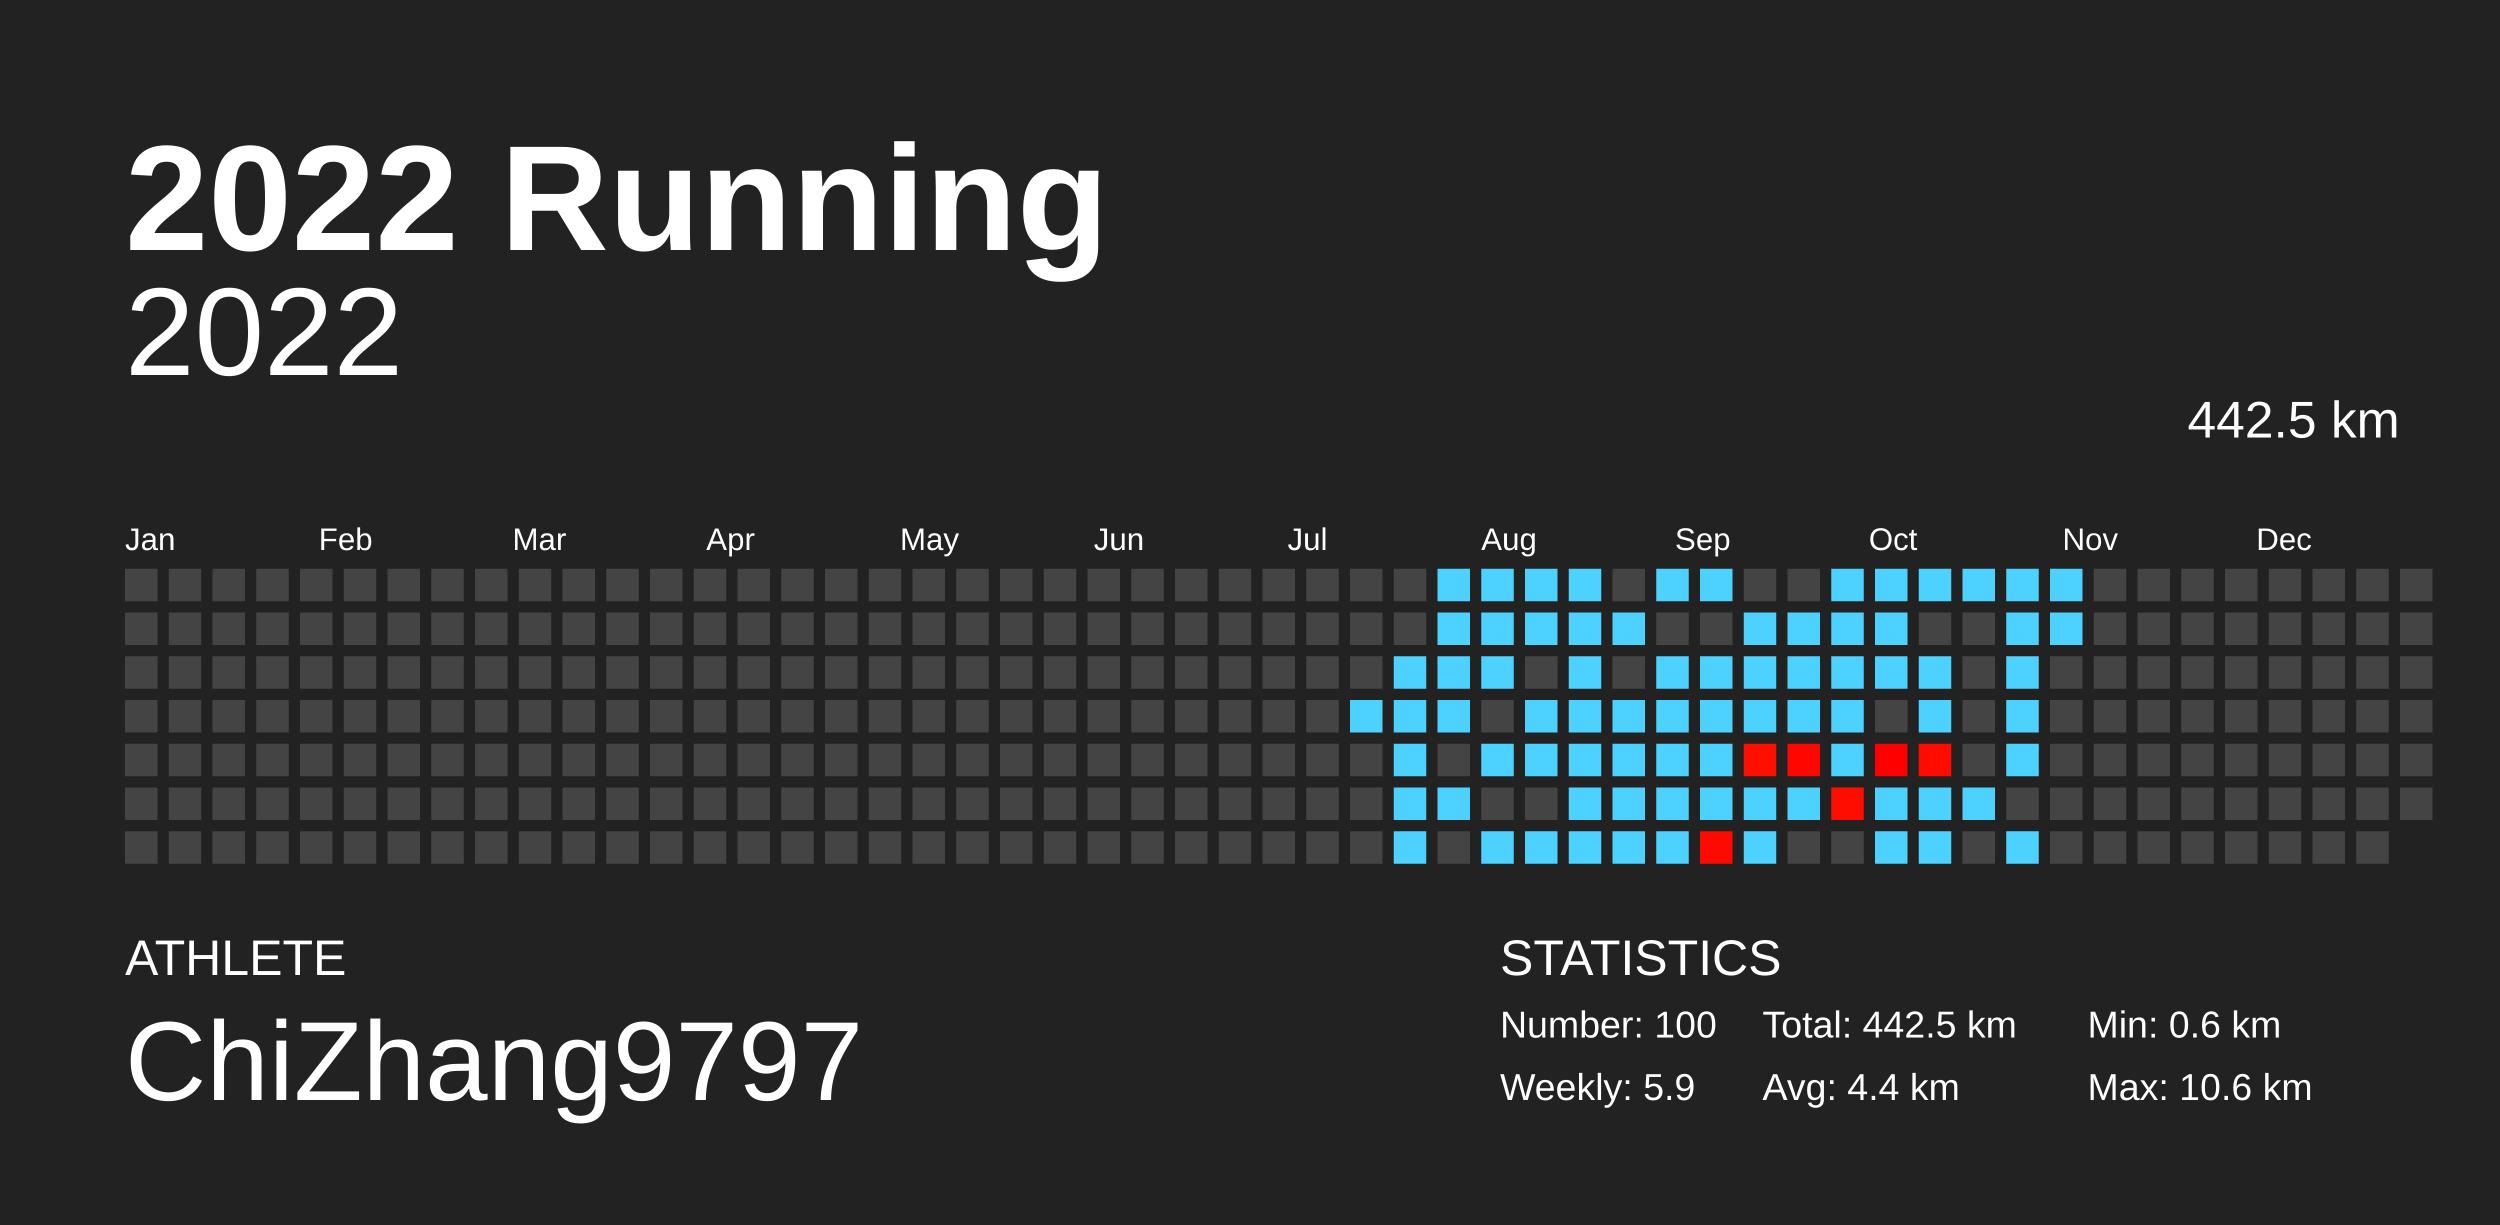
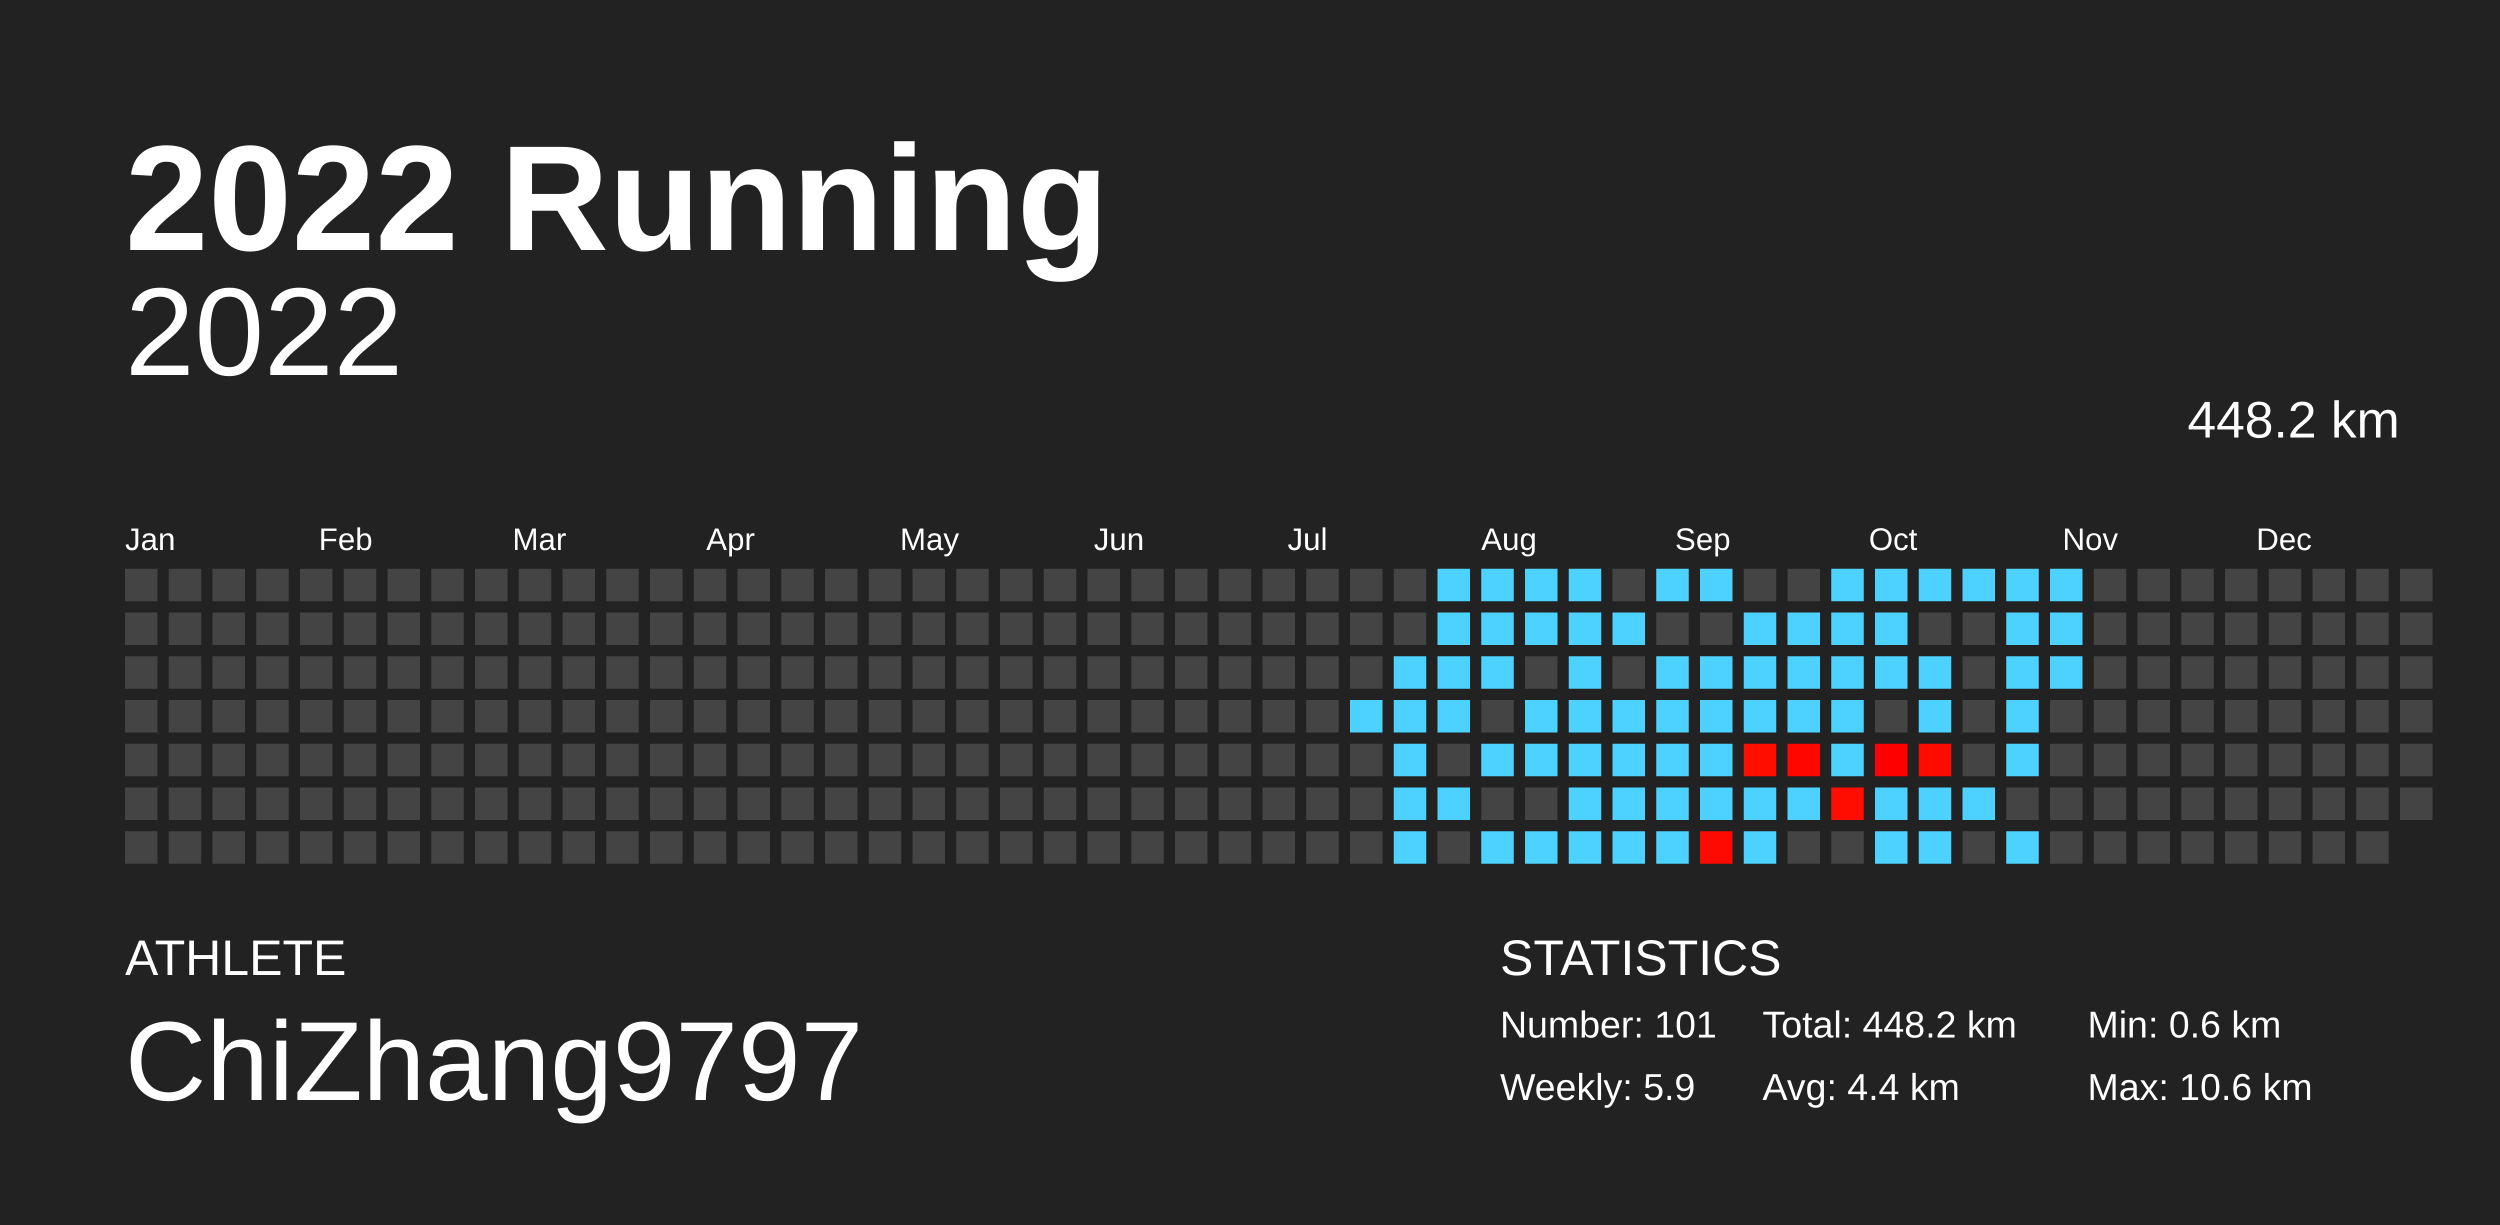
<svg xmlns="http://www.w3.org/2000/svg" baseProfile="full" height="98mm" version="1.1" viewBox="0,0,200,98" width="200mm">
  <defs />
  <rect fill="#222222" height="98" width="200" x="0" y="0" />
  <text fill="#FFFFFF" style="font-size:12px; font-family:Arial; font-weight:bold;" x="10" y="20">2022 Running</text>
  <text fill="#FFFFFF" style="font-size:4px; font-family:Arial" x="10" y="78">ATHLETE</text>
  <text fill="#FFFFFF" style="font-size:9px; font-family:Arial" x="10" y="88">ChiZhang9797</text>
  <text fill="#FFFFFF" style="font-size:4px; font-family:Arial" x="120" y="78">STATISTICS</text>
-   <text fill="#FFFFFF" style="font-size:3px; font-family:Arial" x="120" y="83">Number: 100</text>
+   <text fill="#FFFFFF" style="font-size:3px; font-family:Arial" x="120" y="83">Number: 101</text>
  <text fill="#FFFFFF" style="font-size:3px; font-family:Arial" x="120" y="88">Weekly: 5.9</text>
-   <text fill="#FFFFFF" style="font-size:3px; font-family:Arial" x="141" y="83">Total: 442.5 km</text>
+   <text fill="#FFFFFF" style="font-size:3px; font-family:Arial" x="141" y="83">Total: 448.2 km</text>
  <text fill="#FFFFFF" style="font-size:3px; font-family:Arial" x="141" y="88">Avg: 4.4 km</text>
  <text fill="#FFFFFF" style="font-size:3px; font-family:Arial" x="167" y="83">Min: 0.6 km</text>
  <text fill="#FFFFFF" style="font-size:3px; font-family:Arial" x="167" y="88">Max: 10.6 km</text>
  <text alignment-baseline="hanging" fill="#FFFFFF" style="font-size:10.0px; font-family:Arial;" x="10" y="30">2022</text>
-   <text alignment-baseline="hanging" fill="#FFFFFF" style="font-size:4.125px; font-family:Arial;" x="175" y="35">442.5 km</text>
+   <text alignment-baseline="hanging" fill="#FFFFFF" style="font-size:4.125px; font-family:Arial;" x="175" y="35">448.2 km</text>
  <text fill="#FFFFFF" style="font-size:2.5px; font-family:Arial" x="10.0" y="44">Jan</text>
  <text fill="#FFFFFF" style="font-size:2.5px; font-family:Arial" x="25.5" y="44">Feb</text>
  <text fill="#FFFFFF" style="font-size:2.5px; font-family:Arial" x="41.0" y="44">Mar</text>
  <text fill="#FFFFFF" style="font-size:2.5px; font-family:Arial" x="56.5" y="44">Apr</text>
  <text fill="#FFFFFF" style="font-size:2.5px; font-family:Arial" x="72.0" y="44">May</text>
  <text fill="#FFFFFF" style="font-size:2.5px; font-family:Arial" x="87.5" y="44">Jun</text>
  <text fill="#FFFFFF" style="font-size:2.5px; font-family:Arial" x="103.0" y="44">Jul</text>
  <text fill="#FFFFFF" style="font-size:2.5px; font-family:Arial" x="118.5" y="44">Aug</text>
  <text fill="#FFFFFF" style="font-size:2.5px; font-family:Arial" x="134.0" y="44">Sep</text>
  <text fill="#FFFFFF" style="font-size:2.5px; font-family:Arial" x="149.5" y="44">Oct</text>
  <text fill="#FFFFFF" style="font-size:2.5px; font-family:Arial" x="165.0" y="44">Nov</text>
  <text fill="#FFFFFF" style="font-size:2.5px; font-family:Arial" x="180.5" y="44">Dec</text>
  <rect fill="#444444" height="2.6" width="2.6" x="10.0" y="45.5" />
  <rect fill="#444444" height="2.6" width="2.6" x="10.0" y="49.0" />
  <rect fill="#444444" height="2.6" width="2.6" x="10.0" y="52.5" />
  <rect fill="#444444" height="2.6" width="2.6" x="10.0" y="56.0" />
  <rect fill="#444444" height="2.6" width="2.6" x="10.0" y="59.5" />
  <rect fill="#444444" height="2.6" width="2.6" x="10.0" y="63.0" />
  <rect fill="#444444" height="2.6" width="2.6" x="10.0" y="66.5" />
  <rect fill="#444444" height="2.6" width="2.6" x="13.5" y="45.5" />
  <rect fill="#444444" height="2.6" width="2.6" x="13.5" y="49.0" />
  <rect fill="#444444" height="2.6" width="2.6" x="13.5" y="52.5" />
  <rect fill="#444444" height="2.6" width="2.6" x="13.5" y="56.0" />
  <rect fill="#444444" height="2.6" width="2.6" x="13.5" y="59.5" />
  <rect fill="#444444" height="2.6" width="2.6" x="13.5" y="63.0" />
  <rect fill="#444444" height="2.6" width="2.6" x="13.5" y="66.5" />
  <rect fill="#444444" height="2.6" width="2.6" x="17.0" y="45.5" />
  <rect fill="#444444" height="2.6" width="2.6" x="17.0" y="49.0" />
  <rect fill="#444444" height="2.6" width="2.6" x="17.0" y="52.5" />
  <rect fill="#444444" height="2.6" width="2.6" x="17.0" y="56.0" />
  <rect fill="#444444" height="2.6" width="2.6" x="17.0" y="59.5" />
  <rect fill="#444444" height="2.6" width="2.6" x="17.0" y="63.0" />
  <rect fill="#444444" height="2.6" width="2.6" x="17.0" y="66.5" />
  <rect fill="#444444" height="2.6" width="2.6" x="20.5" y="45.5" />
  <rect fill="#444444" height="2.6" width="2.6" x="20.5" y="49.0" />
  <rect fill="#444444" height="2.6" width="2.6" x="20.5" y="52.5" />
  <rect fill="#444444" height="2.6" width="2.6" x="20.5" y="56.0" />
  <rect fill="#444444" height="2.6" width="2.6" x="20.5" y="59.5" />
  <rect fill="#444444" height="2.6" width="2.6" x="20.5" y="63.0" />
  <rect fill="#444444" height="2.6" width="2.6" x="20.5" y="66.5" />
  <rect fill="#444444" height="2.6" width="2.6" x="24.0" y="45.5" />
  <rect fill="#444444" height="2.6" width="2.6" x="24.0" y="49.0" />
  <rect fill="#444444" height="2.6" width="2.6" x="24.0" y="52.5" />
  <rect fill="#444444" height="2.6" width="2.6" x="24.0" y="56.0" />
  <rect fill="#444444" height="2.6" width="2.6" x="24.0" y="59.5" />
  <rect fill="#444444" height="2.6" width="2.6" x="24.0" y="63.0" />
  <rect fill="#444444" height="2.6" width="2.6" x="24.0" y="66.5" />
  <rect fill="#444444" height="2.6" width="2.6" x="27.5" y="45.5" />
  <rect fill="#444444" height="2.6" width="2.6" x="27.5" y="49.0" />
  <rect fill="#444444" height="2.6" width="2.6" x="27.5" y="52.5" />
  <rect fill="#444444" height="2.6" width="2.6" x="27.5" y="56.0" />
  <rect fill="#444444" height="2.6" width="2.6" x="27.5" y="59.5" />
  <rect fill="#444444" height="2.6" width="2.6" x="27.5" y="63.0" />
  <rect fill="#444444" height="2.6" width="2.6" x="27.5" y="66.5" />
  <rect fill="#444444" height="2.6" width="2.6" x="31.0" y="45.5" />
  <rect fill="#444444" height="2.6" width="2.6" x="31.0" y="49.0" />
  <rect fill="#444444" height="2.6" width="2.6" x="31.0" y="52.5" />
  <rect fill="#444444" height="2.6" width="2.6" x="31.0" y="56.0" />
  <rect fill="#444444" height="2.6" width="2.6" x="31.0" y="59.5" />
  <rect fill="#444444" height="2.6" width="2.6" x="31.0" y="63.0" />
  <rect fill="#444444" height="2.6" width="2.6" x="31.0" y="66.5" />
  <rect fill="#444444" height="2.6" width="2.6" x="34.5" y="45.5" />
  <rect fill="#444444" height="2.6" width="2.6" x="34.5" y="49.0" />
  <rect fill="#444444" height="2.6" width="2.6" x="34.5" y="52.5" />
  <rect fill="#444444" height="2.6" width="2.6" x="34.5" y="56.0" />
  <rect fill="#444444" height="2.6" width="2.6" x="34.5" y="59.5" />
  <rect fill="#444444" height="2.6" width="2.6" x="34.5" y="63.0" />
  <rect fill="#444444" height="2.6" width="2.6" x="34.5" y="66.5" />
  <rect fill="#444444" height="2.6" width="2.6" x="38.0" y="45.5" />
  <rect fill="#444444" height="2.6" width="2.6" x="38.0" y="49.0" />
  <rect fill="#444444" height="2.6" width="2.6" x="38.0" y="52.5" />
  <rect fill="#444444" height="2.6" width="2.6" x="38.0" y="56.0" />
  <rect fill="#444444" height="2.6" width="2.6" x="38.0" y="59.5" />
  <rect fill="#444444" height="2.6" width="2.6" x="38.0" y="63.0" />
  <rect fill="#444444" height="2.6" width="2.6" x="38.0" y="66.5" />
  <rect fill="#444444" height="2.6" width="2.6" x="41.5" y="45.5" />
  <rect fill="#444444" height="2.6" width="2.6" x="41.5" y="49.0" />
  <rect fill="#444444" height="2.6" width="2.6" x="41.5" y="52.5" />
  <rect fill="#444444" height="2.6" width="2.6" x="41.5" y="56.0" />
  <rect fill="#444444" height="2.6" width="2.6" x="41.5" y="59.5" />
  <rect fill="#444444" height="2.6" width="2.6" x="41.5" y="63.0" />
  <rect fill="#444444" height="2.6" width="2.6" x="41.5" y="66.5" />
  <rect fill="#444444" height="2.6" width="2.6" x="45.0" y="45.5" />
  <rect fill="#444444" height="2.6" width="2.6" x="45.0" y="49.0" />
  <rect fill="#444444" height="2.6" width="2.6" x="45.0" y="52.5" />
  <rect fill="#444444" height="2.6" width="2.6" x="45.0" y="56.0" />
  <rect fill="#444444" height="2.6" width="2.6" x="45.0" y="59.5" />
  <rect fill="#444444" height="2.6" width="2.6" x="45.0" y="63.0" />
  <rect fill="#444444" height="2.6" width="2.6" x="45.0" y="66.5" />
  <rect fill="#444444" height="2.6" width="2.6" x="48.5" y="45.5" />
  <rect fill="#444444" height="2.6" width="2.6" x="48.5" y="49.0" />
  <rect fill="#444444" height="2.6" width="2.6" x="48.5" y="52.5" />
  <rect fill="#444444" height="2.6" width="2.6" x="48.5" y="56.0" />
  <rect fill="#444444" height="2.6" width="2.6" x="48.5" y="59.5" />
  <rect fill="#444444" height="2.6" width="2.6" x="48.5" y="63.0" />
  <rect fill="#444444" height="2.6" width="2.6" x="48.5" y="66.5" />
  <rect fill="#444444" height="2.6" width="2.6" x="52.0" y="45.5" />
  <rect fill="#444444" height="2.6" width="2.6" x="52.0" y="49.0" />
  <rect fill="#444444" height="2.6" width="2.6" x="52.0" y="52.5" />
  <rect fill="#444444" height="2.6" width="2.6" x="52.0" y="56.0" />
  <rect fill="#444444" height="2.6" width="2.6" x="52.0" y="59.5" />
  <rect fill="#444444" height="2.6" width="2.6" x="52.0" y="63.0" />
  <rect fill="#444444" height="2.6" width="2.6" x="52.0" y="66.5" />
  <rect fill="#444444" height="2.6" width="2.6" x="55.5" y="45.5" />
  <rect fill="#444444" height="2.6" width="2.6" x="55.5" y="49.0" />
  <rect fill="#444444" height="2.6" width="2.6" x="55.5" y="52.5" />
  <rect fill="#444444" height="2.6" width="2.6" x="55.5" y="56.0" />
  <rect fill="#444444" height="2.6" width="2.6" x="55.5" y="59.5" />
  <rect fill="#444444" height="2.6" width="2.6" x="55.5" y="63.0" />
  <rect fill="#444444" height="2.6" width="2.6" x="55.5" y="66.5" />
  <rect fill="#444444" height="2.6" width="2.6" x="59.0" y="45.5" />
  <rect fill="#444444" height="2.6" width="2.6" x="59.0" y="49.0" />
  <rect fill="#444444" height="2.6" width="2.6" x="59.0" y="52.5" />
  <rect fill="#444444" height="2.6" width="2.6" x="59.0" y="56.0" />
  <rect fill="#444444" height="2.6" width="2.6" x="59.0" y="59.5" />
  <rect fill="#444444" height="2.6" width="2.6" x="59.0" y="63.0" />
  <rect fill="#444444" height="2.6" width="2.6" x="59.0" y="66.5" />
  <rect fill="#444444" height="2.6" width="2.6" x="62.5" y="45.5" />
  <rect fill="#444444" height="2.6" width="2.6" x="62.5" y="49.0" />
  <rect fill="#444444" height="2.6" width="2.6" x="62.5" y="52.5" />
  <rect fill="#444444" height="2.6" width="2.6" x="62.5" y="56.0" />
  <rect fill="#444444" height="2.6" width="2.6" x="62.5" y="59.5" />
  <rect fill="#444444" height="2.6" width="2.6" x="62.5" y="63.0" />
  <rect fill="#444444" height="2.6" width="2.6" x="62.5" y="66.5" />
  <rect fill="#444444" height="2.6" width="2.6" x="66.0" y="45.5" />
  <rect fill="#444444" height="2.6" width="2.6" x="66.0" y="49.0" />
  <rect fill="#444444" height="2.6" width="2.6" x="66.0" y="52.5" />
  <rect fill="#444444" height="2.6" width="2.6" x="66.0" y="56.0" />
  <rect fill="#444444" height="2.6" width="2.6" x="66.0" y="59.5" />
  <rect fill="#444444" height="2.6" width="2.6" x="66.0" y="63.0" />
  <rect fill="#444444" height="2.6" width="2.6" x="66.0" y="66.5" />
  <rect fill="#444444" height="2.6" width="2.6" x="69.5" y="45.5" />
  <rect fill="#444444" height="2.6" width="2.6" x="69.5" y="49.0" />
  <rect fill="#444444" height="2.6" width="2.6" x="69.5" y="52.5" />
  <rect fill="#444444" height="2.6" width="2.6" x="69.5" y="56.0" />
  <rect fill="#444444" height="2.6" width="2.6" x="69.5" y="59.5" />
  <rect fill="#444444" height="2.6" width="2.6" x="69.5" y="63.0" />
  <rect fill="#444444" height="2.6" width="2.6" x="69.5" y="66.5" />
  <rect fill="#444444" height="2.6" width="2.6" x="73.0" y="45.5" />
  <rect fill="#444444" height="2.6" width="2.6" x="73.0" y="49.0" />
  <rect fill="#444444" height="2.6" width="2.6" x="73.0" y="52.5" />
  <rect fill="#444444" height="2.6" width="2.6" x="73.0" y="56.0" />
  <rect fill="#444444" height="2.6" width="2.6" x="73.0" y="59.5" />
  <rect fill="#444444" height="2.6" width="2.6" x="73.0" y="63.0" />
  <rect fill="#444444" height="2.6" width="2.6" x="73.0" y="66.5" />
  <rect fill="#444444" height="2.6" width="2.6" x="76.5" y="45.5" />
  <rect fill="#444444" height="2.6" width="2.6" x="76.5" y="49.0" />
  <rect fill="#444444" height="2.6" width="2.6" x="76.5" y="52.5" />
  <rect fill="#444444" height="2.6" width="2.6" x="76.5" y="56.0" />
  <rect fill="#444444" height="2.6" width="2.6" x="76.5" y="59.5" />
  <rect fill="#444444" height="2.6" width="2.6" x="76.5" y="63.0" />
  <rect fill="#444444" height="2.6" width="2.6" x="76.5" y="66.5" />
  <rect fill="#444444" height="2.6" width="2.6" x="80.0" y="45.5" />
  <rect fill="#444444" height="2.6" width="2.6" x="80.0" y="49.0" />
  <rect fill="#444444" height="2.6" width="2.6" x="80.0" y="52.5" />
  <rect fill="#444444" height="2.6" width="2.6" x="80.0" y="56.0" />
  <rect fill="#444444" height="2.6" width="2.6" x="80.0" y="59.5" />
  <rect fill="#444444" height="2.6" width="2.6" x="80.0" y="63.0" />
  <rect fill="#444444" height="2.6" width="2.6" x="80.0" y="66.5" />
  <rect fill="#444444" height="2.6" width="2.6" x="83.5" y="45.5" />
  <rect fill="#444444" height="2.6" width="2.6" x="83.5" y="49.0" />
  <rect fill="#444444" height="2.6" width="2.6" x="83.5" y="52.5" />
  <rect fill="#444444" height="2.6" width="2.6" x="83.5" y="56.0" />
  <rect fill="#444444" height="2.6" width="2.6" x="83.5" y="59.5" />
  <rect fill="#444444" height="2.6" width="2.6" x="83.5" y="63.0" />
  <rect fill="#444444" height="2.6" width="2.6" x="83.5" y="66.5" />
  <rect fill="#444444" height="2.6" width="2.6" x="87.0" y="45.5" />
  <rect fill="#444444" height="2.6" width="2.6" x="87.0" y="49.0" />
  <rect fill="#444444" height="2.6" width="2.6" x="87.0" y="52.5" />
  <rect fill="#444444" height="2.6" width="2.6" x="87.0" y="56.0" />
  <rect fill="#444444" height="2.6" width="2.6" x="87.0" y="59.5" />
  <rect fill="#444444" height="2.6" width="2.6" x="87.0" y="63.0" />
  <rect fill="#444444" height="2.6" width="2.6" x="87.0" y="66.5" />
  <rect fill="#444444" height="2.6" width="2.6" x="90.5" y="45.5" />
  <rect fill="#444444" height="2.6" width="2.6" x="90.5" y="49.0" />
  <rect fill="#444444" height="2.6" width="2.6" x="90.5" y="52.5" />
  <rect fill="#444444" height="2.6" width="2.6" x="90.5" y="56.0" />
  <rect fill="#444444" height="2.6" width="2.6" x="90.5" y="59.5" />
  <rect fill="#444444" height="2.6" width="2.6" x="90.5" y="63.0" />
  <rect fill="#444444" height="2.6" width="2.6" x="90.5" y="66.5" />
  <rect fill="#444444" height="2.6" width="2.6" x="94.0" y="45.5" />
  <rect fill="#444444" height="2.6" width="2.6" x="94.0" y="49.0" />
  <rect fill="#444444" height="2.6" width="2.6" x="94.0" y="52.5" />
  <rect fill="#444444" height="2.6" width="2.6" x="94.0" y="56.0" />
  <rect fill="#444444" height="2.6" width="2.6" x="94.0" y="59.5" />
  <rect fill="#444444" height="2.6" width="2.6" x="94.0" y="63.0" />
  <rect fill="#444444" height="2.6" width="2.6" x="94.0" y="66.5" />
  <rect fill="#444444" height="2.6" width="2.6" x="97.5" y="45.5" />
  <rect fill="#444444" height="2.6" width="2.6" x="97.5" y="49.0" />
  <rect fill="#444444" height="2.6" width="2.6" x="97.5" y="52.5" />
  <rect fill="#444444" height="2.6" width="2.6" x="97.5" y="56.0" />
  <rect fill="#444444" height="2.6" width="2.6" x="97.5" y="59.5" />
  <rect fill="#444444" height="2.6" width="2.6" x="97.5" y="63.0" />
  <rect fill="#444444" height="2.6" width="2.6" x="97.5" y="66.5" />
  <rect fill="#444444" height="2.6" width="2.6" x="101.0" y="45.5" />
  <rect fill="#444444" height="2.6" width="2.6" x="101.0" y="49.0" />
  <rect fill="#444444" height="2.6" width="2.6" x="101.0" y="52.5" />
  <rect fill="#444444" height="2.6" width="2.6" x="101.0" y="56.0" />
  <rect fill="#444444" height="2.6" width="2.6" x="101.0" y="59.5" />
  <rect fill="#444444" height="2.6" width="2.6" x="101.0" y="63.0" />
  <rect fill="#444444" height="2.6" width="2.6" x="101.0" y="66.5" />
  <rect fill="#444444" height="2.6" width="2.6" x="104.5" y="45.5" />
  <rect fill="#444444" height="2.6" width="2.6" x="104.5" y="49.0" />
  <rect fill="#444444" height="2.6" width="2.6" x="104.5" y="52.5" />
  <rect fill="#444444" height="2.6" width="2.6" x="104.5" y="56.0" />
  <rect fill="#444444" height="2.6" width="2.6" x="104.5" y="59.5" />
  <rect fill="#444444" height="2.6" width="2.6" x="104.5" y="63.0" />
  <rect fill="#444444" height="2.6" width="2.6" x="104.5" y="66.5" />
  <rect fill="#444444" height="2.6" width="2.6" x="108.0" y="45.5" />
  <rect fill="#444444" height="2.6" width="2.6" x="108.0" y="49.0" />
  <rect fill="#444444" height="2.6" width="2.6" x="108.0" y="52.5" />
  <rect fill="#4dd2ff" height="2.6" width="2.6" x="108.0" y="56.0" />
  <rect fill="#444444" height="2.6" width="2.6" x="108.0" y="59.5" />
  <rect fill="#444444" height="2.6" width="2.6" x="108.0" y="63.0" />
  <rect fill="#444444" height="2.6" width="2.6" x="108.0" y="66.5" />
  <rect fill="#444444" height="2.6" width="2.6" x="111.5" y="45.5" />
  <rect fill="#444444" height="2.6" width="2.6" x="111.5" y="49.0" />
  <rect fill="#4dd2ff" height="2.6" width="2.6" x="111.5" y="52.5" />
  <rect fill="#4dd2ff" height="2.6" width="2.6" x="111.5" y="56.0" />
  <rect fill="#4dd2ff" height="2.6" width="2.6" x="111.5" y="59.5" />
  <rect fill="#4dd2ff" height="2.6" width="2.6" x="111.5" y="63.0" />
  <rect fill="#4dd2ff" height="2.6" width="2.6" x="111.5" y="66.5" />
  <rect fill="#4dd2ff" height="2.6" width="2.6" x="115.0" y="45.5" />
  <rect fill="#4dd2ff" height="2.6" width="2.6" x="115.0" y="49.0" />
  <rect fill="#4dd2ff" height="2.6" width="2.6" x="115.0" y="52.5" />
  <rect fill="#4dd2ff" height="2.6" width="2.6" x="115.0" y="56.0" />
  <rect fill="#444444" height="2.6" width="2.6" x="115.0" y="59.5" />
  <rect fill="#4dd2ff" height="2.6" width="2.6" x="115.0" y="63.0" />
  <rect fill="#444444" height="2.6" width="2.6" x="115.0" y="66.5" />
  <rect fill="#4dd2ff" height="2.6" width="2.6" x="118.5" y="45.5" />
  <rect fill="#4dd2ff" height="2.6" width="2.6" x="118.5" y="49.0" />
  <rect fill="#4dd2ff" height="2.6" width="2.6" x="118.5" y="52.5" />
  <rect fill="#444444" height="2.6" width="2.6" x="118.5" y="56.0" />
  <rect fill="#4dd2ff" height="2.6" width="2.6" x="118.5" y="59.5" />
  <rect fill="#444444" height="2.6" width="2.6" x="118.5" y="63.0" />
  <rect fill="#4dd2ff" height="2.6" width="2.6" x="118.5" y="66.5" />
  <rect fill="#4dd2ff" height="2.6" width="2.6" x="122.0" y="45.5" />
  <rect fill="#4dd2ff" height="2.6" width="2.6" x="122.0" y="49.0" />
  <rect fill="#444444" height="2.6" width="2.6" x="122.0" y="52.5" />
  <rect fill="#4dd2ff" height="2.6" width="2.6" x="122.0" y="56.0" />
  <rect fill="#4dd2ff" height="2.6" width="2.6" x="122.0" y="59.5" />
  <rect fill="#444444" height="2.6" width="2.6" x="122.0" y="63.0" />
  <rect fill="#4dd2ff" height="2.6" width="2.6" x="122.0" y="66.5" />
  <rect fill="#4dd2ff" height="2.6" width="2.6" x="125.5" y="45.5" />
  <rect fill="#4dd2ff" height="2.6" width="2.6" x="125.5" y="49.0" />
  <rect fill="#4dd2ff" height="2.6" width="2.6" x="125.5" y="52.5" />
  <rect fill="#4dd2ff" height="2.6" width="2.6" x="125.5" y="56.0" />
  <rect fill="#4dd2ff" height="2.6" width="2.6" x="125.5" y="59.5" />
  <rect fill="#4dd2ff" height="2.6" width="2.6" x="125.5" y="63.0" />
  <rect fill="#4dd2ff" height="2.6" width="2.6" x="125.5" y="66.5" />
  <rect fill="#444444" height="2.6" width="2.6" x="129.0" y="45.5" />
  <rect fill="#4dd2ff" height="2.6" width="2.6" x="129.0" y="49.0" />
  <rect fill="#444444" height="2.6" width="2.6" x="129.0" y="52.5" />
  <rect fill="#4dd2ff" height="2.6" width="2.6" x="129.0" y="56.0" />
  <rect fill="#4dd2ff" height="2.6" width="2.6" x="129.0" y="59.5" />
  <rect fill="#4dd2ff" height="2.6" width="2.6" x="129.0" y="63.0" />
  <rect fill="#4dd2ff" height="2.6" width="2.6" x="129.0" y="66.5" />
  <rect fill="#4dd2ff" height="2.6" width="2.6" x="132.5" y="45.5" />
  <rect fill="#444444" height="2.6" width="2.6" x="132.5" y="49.0" />
  <rect fill="#4dd2ff" height="2.6" width="2.6" x="132.5" y="52.5" />
  <rect fill="#4dd2ff" height="2.6" width="2.6" x="132.5" y="56.0" />
  <rect fill="#4dd2ff" height="2.6" width="2.6" x="132.5" y="59.5" />
  <rect fill="#4dd2ff" height="2.6" width="2.6" x="132.5" y="63.0" />
  <rect fill="#4dd2ff" height="2.6" width="2.6" x="132.5" y="66.5" />
  <rect fill="#4dd2ff" height="2.6" width="2.6" x="136.0" y="45.5" />
  <rect fill="#444444" height="2.6" width="2.6" x="136.0" y="49.0" />
  <rect fill="#4dd2ff" height="2.6" width="2.6" x="136.0" y="52.5" />
  <rect fill="#4dd2ff" height="2.6" width="2.6" x="136.0" y="56.0" />
  <rect fill="#4dd2ff" height="2.6" width="2.6" x="136.0" y="59.5" />
  <rect fill="#4dd2ff" height="2.6" width="2.6" x="136.0" y="63.0" />
  <rect fill="#ff0a00" height="2.6" width="2.6" x="136.0" y="66.5" />
  <rect fill="#444444" height="2.6" width="2.6" x="139.5" y="45.5" />
  <rect fill="#4dd2ff" height="2.6" width="2.6" x="139.5" y="49.0" />
  <rect fill="#4dd2ff" height="2.6" width="2.6" x="139.5" y="52.5" />
  <rect fill="#4dd2ff" height="2.6" width="2.6" x="139.5" y="56.0" />
  <rect fill="#ff0f00" height="2.6" width="2.6" x="139.5" y="59.5" />
  <rect fill="#4dd2ff" height="2.6" width="2.6" x="139.5" y="63.0" />
  <rect fill="#4dd2ff" height="2.6" width="2.6" x="139.5" y="66.5" />
  <rect fill="#444444" height="2.6" width="2.6" x="143.0" y="45.5" />
  <rect fill="#4dd2ff" height="2.6" width="2.6" x="143.0" y="49.0" />
  <rect fill="#4dd2ff" height="2.6" width="2.6" x="143.0" y="52.5" />
  <rect fill="#4dd2ff" height="2.6" width="2.6" x="143.0" y="56.0" />
  <rect fill="#ff0600" height="2.6" width="2.6" x="143.0" y="59.5" />
  <rect fill="#4dd2ff" height="2.6" width="2.6" x="143.0" y="63.0" />
  <rect fill="#444444" height="2.6" width="2.6" x="143.0" y="66.5" />
  <rect fill="#4dd2ff" height="2.6" width="2.6" x="146.5" y="45.5" />
  <rect fill="#4dd2ff" height="2.6" width="2.6" x="146.5" y="49.0" />
  <rect fill="#4dd2ff" height="2.6" width="2.6" x="146.5" y="52.5" />
  <rect fill="#4dd2ff" height="2.6" width="2.6" x="146.5" y="56.0" />
  <rect fill="#4dd2ff" height="2.6" width="2.6" x="146.5" y="59.5" />
  <rect fill="#ff0d00" height="2.6" width="2.6" x="146.5" y="63.0" />
  <rect fill="#444444" height="2.6" width="2.6" x="146.5" y="66.5" />
  <rect fill="#4dd2ff" height="2.6" width="2.6" x="150.0" y="45.5" />
  <rect fill="#4dd2ff" height="2.6" width="2.6" x="150.0" y="49.0" />
  <rect fill="#4dd2ff" height="2.6" width="2.6" x="150.0" y="52.5" />
  <rect fill="#444444" height="2.6" width="2.6" x="150.0" y="56.0" />
  <rect fill="#ff0000" height="2.6" width="2.6" x="150.0" y="59.5" />
  <rect fill="#4dd2ff" height="2.6" width="2.6" x="150.0" y="63.0" />
  <rect fill="#4dd2ff" height="2.6" width="2.6" x="150.0" y="66.5" />
  <rect fill="#4dd2ff" height="2.6" width="2.6" x="153.5" y="45.5" />
  <rect fill="#444444" height="2.6" width="2.6" x="153.5" y="49.0" />
  <rect fill="#4dd2ff" height="2.6" width="2.6" x="153.5" y="52.5" />
  <rect fill="#4dd2ff" height="2.6" width="2.6" x="153.5" y="56.0" />
  <rect fill="#ff0b00" height="2.6" width="2.6" x="153.5" y="59.5" />
  <rect fill="#4dd2ff" height="2.6" width="2.6" x="153.5" y="63.0" />
  <rect fill="#4dd2ff" height="2.6" width="2.6" x="153.5" y="66.5" />
  <rect fill="#4dd2ff" height="2.6" width="2.6" x="157.0" y="45.5" />
  <rect fill="#444444" height="2.6" width="2.6" x="157.0" y="49.0" />
  <rect fill="#444444" height="2.6" width="2.6" x="157.0" y="52.5" />
  <rect fill="#444444" height="2.6" width="2.6" x="157.0" y="56.0" />
  <rect fill="#444444" height="2.6" width="2.6" x="157.0" y="59.5" />
  <rect fill="#4dd2ff" height="2.6" width="2.6" x="157.0" y="63.0" />
  <rect fill="#444444" height="2.6" width="2.6" x="157.0" y="66.5" />
  <rect fill="#4dd2ff" height="2.6" width="2.6" x="160.5" y="45.5" />
  <rect fill="#4dd2ff" height="2.6" width="2.6" x="160.5" y="49.0" />
  <rect fill="#4dd2ff" height="2.6" width="2.6" x="160.5" y="52.5" />
  <rect fill="#4dd2ff" height="2.6" width="2.6" x="160.5" y="56.0" />
  <rect fill="#4dd2ff" height="2.6" width="2.6" x="160.5" y="59.5" />
  <rect fill="#444444" height="2.6" width="2.6" x="160.5" y="63.0" />
  <rect fill="#4dd2ff" height="2.6" width="2.6" x="160.5" y="66.5" />
  <rect fill="#4dd2ff" height="2.6" width="2.6" x="164.0" y="45.5" />
  <rect fill="#4dd2ff" height="2.6" width="2.6" x="164.0" y="49.0" />
-   <rect fill="#444444" height="2.6" width="2.6" x="164.0" y="52.5" />
+   <rect fill="#4dd2ff" height="2.6" width="2.6" x="164.0" y="52.5" />
  <rect fill="#444444" height="2.6" width="2.6" x="164.0" y="56.0" />
  <rect fill="#444444" height="2.6" width="2.6" x="164.0" y="59.5" />
  <rect fill="#444444" height="2.6" width="2.6" x="164.0" y="63.0" />
  <rect fill="#444444" height="2.6" width="2.6" x="164.0" y="66.5" />
  <rect fill="#444444" height="2.6" width="2.6" x="167.5" y="45.5" />
  <rect fill="#444444" height="2.6" width="2.6" x="167.5" y="49.0" />
  <rect fill="#444444" height="2.6" width="2.6" x="167.5" y="52.5" />
  <rect fill="#444444" height="2.6" width="2.6" x="167.5" y="56.0" />
  <rect fill="#444444" height="2.6" width="2.6" x="167.5" y="59.5" />
  <rect fill="#444444" height="2.6" width="2.6" x="167.5" y="63.0" />
  <rect fill="#444444" height="2.6" width="2.6" x="167.5" y="66.5" />
  <rect fill="#444444" height="2.6" width="2.6" x="171.0" y="45.5" />
  <rect fill="#444444" height="2.6" width="2.6" x="171.0" y="49.0" />
  <rect fill="#444444" height="2.6" width="2.6" x="171.0" y="52.5" />
  <rect fill="#444444" height="2.6" width="2.6" x="171.0" y="56.0" />
  <rect fill="#444444" height="2.6" width="2.6" x="171.0" y="59.5" />
  <rect fill="#444444" height="2.6" width="2.6" x="171.0" y="63.0" />
  <rect fill="#444444" height="2.6" width="2.6" x="171.0" y="66.5" />
  <rect fill="#444444" height="2.6" width="2.6" x="174.5" y="45.5" />
  <rect fill="#444444" height="2.6" width="2.6" x="174.5" y="49.0" />
  <rect fill="#444444" height="2.6" width="2.6" x="174.5" y="52.5" />
  <rect fill="#444444" height="2.6" width="2.6" x="174.5" y="56.0" />
  <rect fill="#444444" height="2.6" width="2.6" x="174.5" y="59.5" />
  <rect fill="#444444" height="2.6" width="2.6" x="174.5" y="63.0" />
  <rect fill="#444444" height="2.6" width="2.6" x="174.5" y="66.5" />
  <rect fill="#444444" height="2.6" width="2.6" x="178.0" y="45.5" />
  <rect fill="#444444" height="2.6" width="2.6" x="178.0" y="49.0" />
  <rect fill="#444444" height="2.6" width="2.6" x="178.0" y="52.5" />
  <rect fill="#444444" height="2.6" width="2.6" x="178.0" y="56.0" />
  <rect fill="#444444" height="2.6" width="2.6" x="178.0" y="59.5" />
  <rect fill="#444444" height="2.6" width="2.6" x="178.0" y="63.0" />
  <rect fill="#444444" height="2.6" width="2.6" x="178.0" y="66.5" />
  <rect fill="#444444" height="2.6" width="2.6" x="181.5" y="45.5" />
  <rect fill="#444444" height="2.6" width="2.6" x="181.5" y="49.0" />
  <rect fill="#444444" height="2.6" width="2.6" x="181.5" y="52.5" />
  <rect fill="#444444" height="2.6" width="2.6" x="181.5" y="56.0" />
  <rect fill="#444444" height="2.6" width="2.6" x="181.5" y="59.5" />
  <rect fill="#444444" height="2.6" width="2.6" x="181.5" y="63.0" />
  <rect fill="#444444" height="2.6" width="2.6" x="181.5" y="66.5" />
  <rect fill="#444444" height="2.6" width="2.6" x="185.0" y="45.5" />
  <rect fill="#444444" height="2.6" width="2.6" x="185.0" y="49.0" />
  <rect fill="#444444" height="2.6" width="2.6" x="185.0" y="52.5" />
  <rect fill="#444444" height="2.6" width="2.6" x="185.0" y="56.0" />
  <rect fill="#444444" height="2.6" width="2.6" x="185.0" y="59.5" />
  <rect fill="#444444" height="2.6" width="2.6" x="185.0" y="63.0" />
  <rect fill="#444444" height="2.6" width="2.6" x="185.0" y="66.5" />
  <rect fill="#444444" height="2.6" width="2.6" x="188.5" y="45.5" />
  <rect fill="#444444" height="2.6" width="2.6" x="188.5" y="49.0" />
  <rect fill="#444444" height="2.6" width="2.6" x="188.5" y="52.5" />
  <rect fill="#444444" height="2.6" width="2.6" x="188.5" y="56.0" />
  <rect fill="#444444" height="2.6" width="2.6" x="188.5" y="59.5" />
  <rect fill="#444444" height="2.6" width="2.6" x="188.5" y="63.0" />
  <rect fill="#444444" height="2.6" width="2.6" x="188.5" y="66.5" />
  <rect fill="#444444" height="2.6" width="2.6" x="192.0" y="45.5" />
  <rect fill="#444444" height="2.6" width="2.6" x="192.0" y="49.0" />
  <rect fill="#444444" height="2.6" width="2.6" x="192.0" y="52.5" />
  <rect fill="#444444" height="2.6" width="2.6" x="192.0" y="56.0" />
  <rect fill="#444444" height="2.6" width="2.6" x="192.0" y="59.5" />
  <rect fill="#444444" height="2.6" width="2.6" x="192.0" y="63.0" />
</svg>
